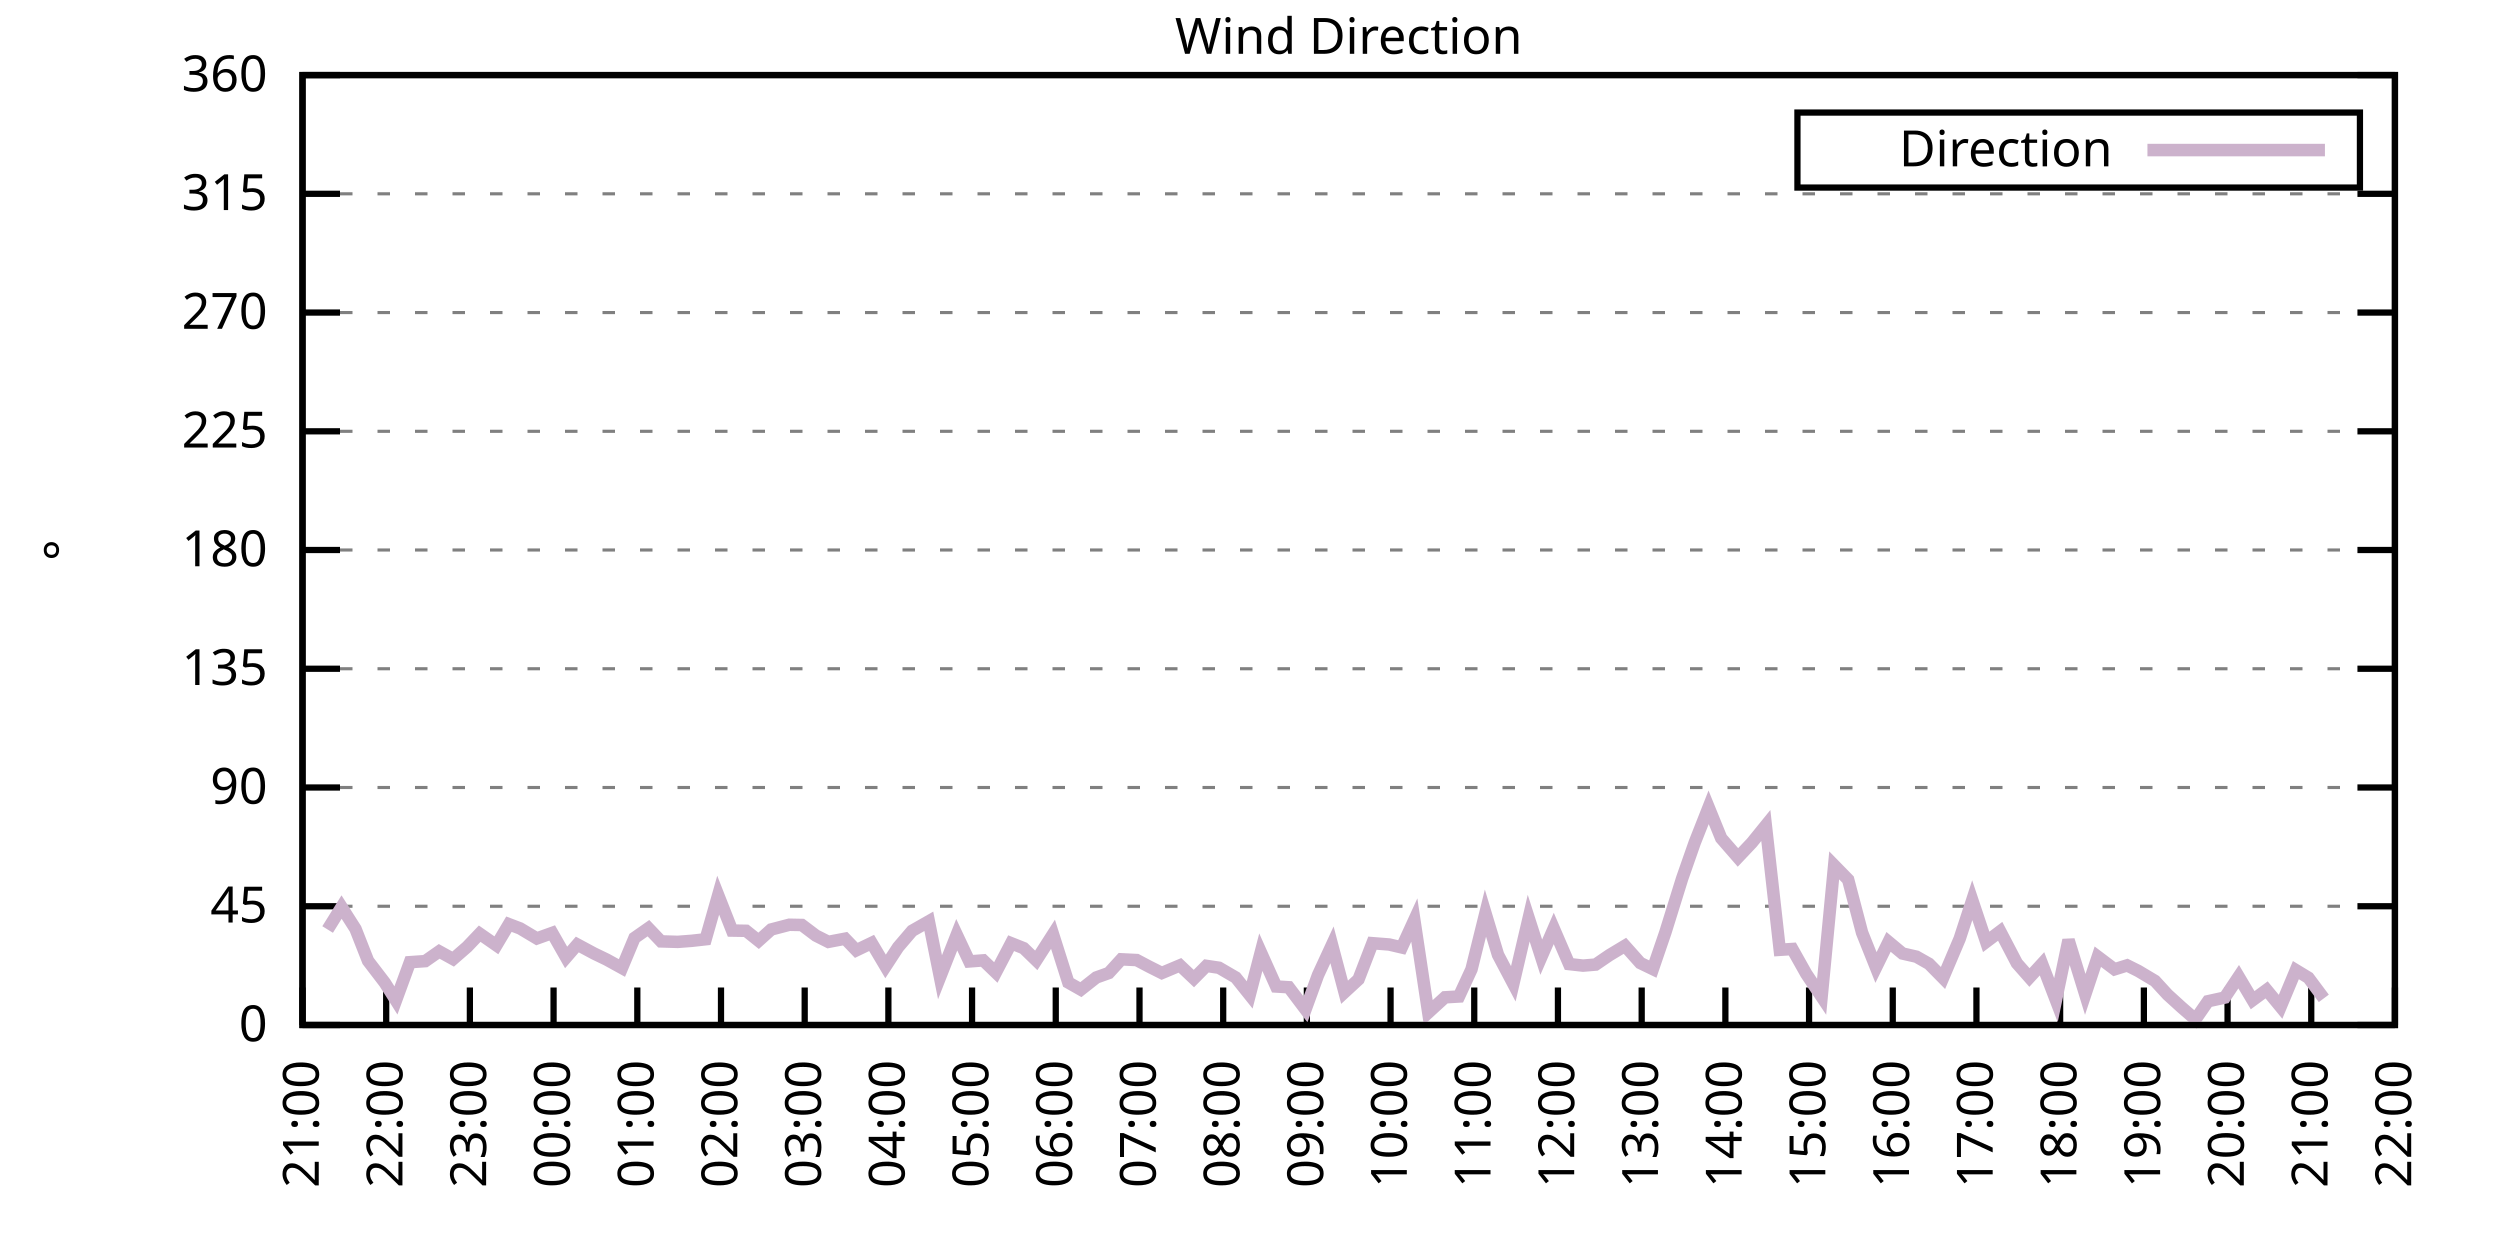
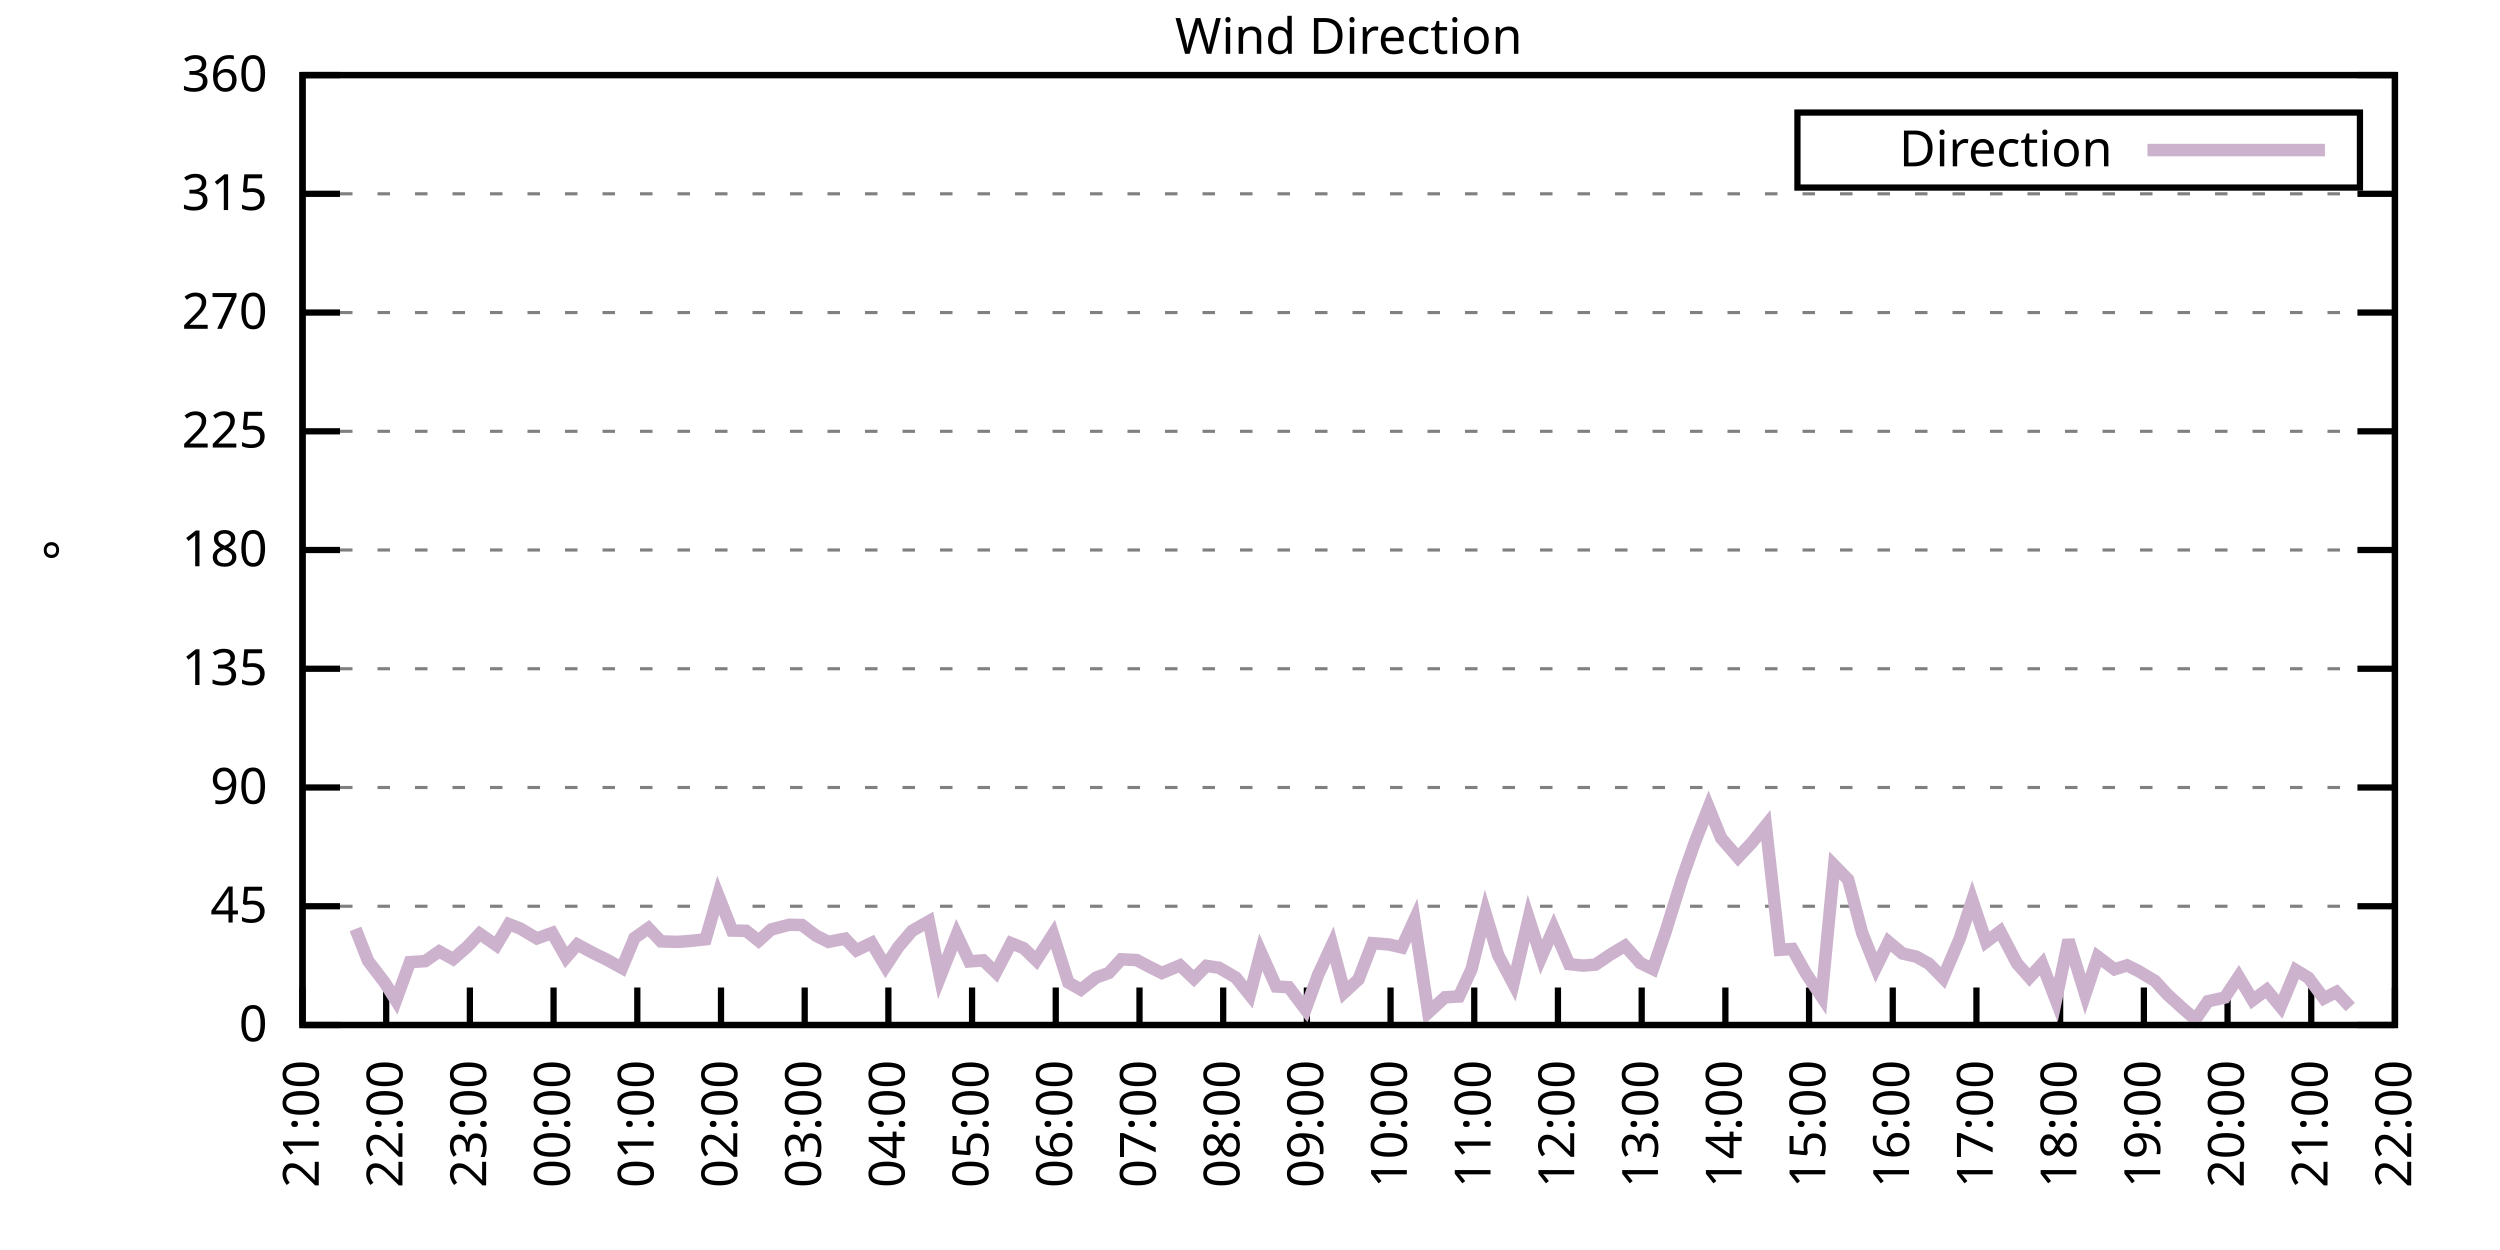
<svg xmlns="http://www.w3.org/2000/svg" xmlns:xlink="http://www.w3.org/1999/xlink" width="400" height="200" viewBox="0 0 400 200">
  <g id="gnuplot_canvas">
    <rect x="0" y="0" width="400" height="200" fill="none" />
    <defs>
      <circle id="gpDot" r="0.5" stroke-width="0.5" stroke="currentColor" />
      <path id="gpPt0" stroke-width="0.333" stroke="currentColor" d="M-1,0 h2 M0,-1 v2" />
      <path id="gpPt1" stroke-width="0.333" stroke="currentColor" d="M-1,-1 L1,1 M1,-1 L-1,1" />
      <path id="gpPt2" stroke-width="0.333" stroke="currentColor" d="M-1,0 L1,0 M0,-1 L0,1 M-1,-1 L1,1 M-1,1 L1,-1" />
      <rect id="gpPt3" stroke-width="0.333" stroke="currentColor" x="-1" y="-1" width="2" height="2" />
      <rect id="gpPt4" stroke-width="0.333" stroke="currentColor" fill="currentColor" x="-1" y="-1" width="2" height="2" />
      <circle id="gpPt5" stroke-width="0.333" stroke="currentColor" cx="0" cy="0" r="1" />
      <use xlink:href="#gpPt5" id="gpPt6" fill="currentColor" stroke="none" />
      <path id="gpPt7" stroke-width="0.333" stroke="currentColor" d="M0,-1.33 L-1.33,0.67 L1.33,0.67 z" />
      <use xlink:href="#gpPt7" id="gpPt8" fill="currentColor" stroke="none" />
      <use xlink:href="#gpPt7" id="gpPt9" stroke="currentColor" transform="rotate(180)" />
      <use xlink:href="#gpPt9" id="gpPt10" fill="currentColor" stroke="none" />
      <use xlink:href="#gpPt3" id="gpPt11" stroke="currentColor" transform="rotate(45)" />
      <use xlink:href="#gpPt11" id="gpPt12" fill="currentColor" stroke="none" />
      <path id="gpPt13" stroke-width="0.333" stroke="currentColor" d="M0,1.330 L1.265,0.411 L0.782,-1.067 L-0.782,-1.076 L-1.265,0.411 z" />
      <use xlink:href="#gpPt13" id="gpPt14" fill="currentColor" stroke="none" />
      <filter id="textbox" filterUnits="objectBoundingBox" x="0" y="0" height="1" width="1">
        <feFlood flood-color="white" flood-opacity="1" result="bgnd" />
        <feComposite in="SourceGraphic" in2="bgnd" operator="atop" />
      </filter>
      <filter id="greybox" filterUnits="objectBoundingBox" x="0" y="0" height="1" width="1">
        <feFlood flood-color="lightgrey" flood-opacity="1" result="grey" />
        <feComposite in="SourceGraphic" in2="grey" operator="atop" />
      </filter>
    </defs>
    <g fill="none" color="white" stroke="currentColor" stroke-width="1.00" stroke-linecap="butt" stroke-linejoin="miter">
</g>
    <g fill="none" color="black" stroke="currentColor" stroke-width="1.00" stroke-linecap="butt" stroke-linejoin="miter">
      <g stroke="none" shape-rendering="crispEdges">
        <polygon fill="rgb(255, 255, 255)" points="48.40,164.00 383.18,164.00 383.18,12.02 48.40,12.02 " />
      </g>
    </g>
    <g fill="none" color="black" stroke="currentColor" stroke-width="1.00" stroke-linecap="butt" stroke-linejoin="miter">
</g>
    <g fill="none" color="black" stroke="black" stroke-width="0.50" stroke-linecap="butt" stroke-linejoin="miter">
</g>
    <g fill="none" color="gray" stroke="currentColor" stroke-width="0.50" stroke-linecap="butt" stroke-linejoin="miter">
      <path stroke="gray" stroke-dasharray="2,4" class="gridline" d="M48.40,164.00 L383.19,164.00  " />
    </g>
    <g fill="none" color="gray" stroke="gray" stroke-width="1.00" stroke-linecap="butt" stroke-linejoin="miter">
</g>
    <g fill="none" color="black" stroke="currentColor" stroke-width="1.00" stroke-linecap="butt" stroke-linejoin="miter">
      <path stroke="black" d="M48.40,164.00 L54.40,164.00 M383.19,164.00 L377.19,164.00  " />
      <g transform="translate(42.80,166.60)" stroke="none" fill="black" font-family="Sans" font-size="8.00" text-anchor="end">
        <text>
          <tspan font-family="Sans"> 0</tspan>
        </text>
      </g>
    </g>
    <g fill="none" color="black" stroke="currentColor" stroke-width="1.00" stroke-linecap="butt" stroke-linejoin="miter">
</g>
    <g fill="none" color="black" stroke="black" stroke-width="0.50" stroke-linecap="butt" stroke-linejoin="miter">
</g>
    <g fill="none" color="gray" stroke="currentColor" stroke-width="0.50" stroke-linecap="butt" stroke-linejoin="miter">
      <path stroke="gray" stroke-dasharray="2,4" class="gridline" d="M48.40,145.00 L383.19,145.00  " />
    </g>
    <g fill="none" color="gray" stroke="gray" stroke-width="1.00" stroke-linecap="butt" stroke-linejoin="miter">
</g>
    <g fill="none" color="black" stroke="currentColor" stroke-width="1.00" stroke-linecap="butt" stroke-linejoin="miter">
      <path stroke="black" d="M48.40,145.00 L54.40,145.00 M383.19,145.00 L377.19,145.00  " />
      <g transform="translate(42.80,147.60)" stroke="none" fill="black" font-family="Sans" font-size="8.00" text-anchor="end">
        <text>
          <tspan font-family="Sans"> 45</tspan>
        </text>
      </g>
    </g>
    <g fill="none" color="black" stroke="currentColor" stroke-width="1.00" stroke-linecap="butt" stroke-linejoin="miter">
</g>
    <g fill="none" color="black" stroke="black" stroke-width="0.50" stroke-linecap="butt" stroke-linejoin="miter">
</g>
    <g fill="none" color="gray" stroke="currentColor" stroke-width="0.50" stroke-linecap="butt" stroke-linejoin="miter">
      <path stroke="gray" stroke-dasharray="2,4" class="gridline" d="M48.40,126.00 L383.19,126.00  " />
    </g>
    <g fill="none" color="gray" stroke="gray" stroke-width="1.00" stroke-linecap="butt" stroke-linejoin="miter">
</g>
    <g fill="none" color="black" stroke="currentColor" stroke-width="1.00" stroke-linecap="butt" stroke-linejoin="miter">
      <path stroke="black" d="M48.40,126.00 L54.40,126.00 M383.19,126.00 L377.19,126.00  " />
      <g transform="translate(42.80,128.60)" stroke="none" fill="black" font-family="Sans" font-size="8.00" text-anchor="end">
        <text>
          <tspan font-family="Sans"> 90</tspan>
        </text>
      </g>
    </g>
    <g fill="none" color="black" stroke="currentColor" stroke-width="1.00" stroke-linecap="butt" stroke-linejoin="miter">
</g>
    <g fill="none" color="black" stroke="black" stroke-width="0.50" stroke-linecap="butt" stroke-linejoin="miter">
</g>
    <g fill="none" color="gray" stroke="currentColor" stroke-width="0.50" stroke-linecap="butt" stroke-linejoin="miter">
      <path stroke="gray" stroke-dasharray="2,4" class="gridline" d="M48.40,107.00 L383.19,107.00  " />
    </g>
    <g fill="none" color="gray" stroke="gray" stroke-width="1.00" stroke-linecap="butt" stroke-linejoin="miter">
</g>
    <g fill="none" color="black" stroke="currentColor" stroke-width="1.00" stroke-linecap="butt" stroke-linejoin="miter">
      <path stroke="black" d="M48.40,107.00 L54.40,107.00 M383.19,107.00 L377.19,107.00  " />
      <g transform="translate(42.80,109.60)" stroke="none" fill="black" font-family="Sans" font-size="8.00" text-anchor="end">
        <text>
          <tspan font-family="Sans"> 135</tspan>
        </text>
      </g>
    </g>
    <g fill="none" color="black" stroke="currentColor" stroke-width="1.00" stroke-linecap="butt" stroke-linejoin="miter">
</g>
    <g fill="none" color="black" stroke="black" stroke-width="0.50" stroke-linecap="butt" stroke-linejoin="miter">
</g>
    <g fill="none" color="gray" stroke="currentColor" stroke-width="0.50" stroke-linecap="butt" stroke-linejoin="miter">
      <path stroke="gray" stroke-dasharray="2,4" class="gridline" d="M48.40,88.00 L383.19,88.00  " />
    </g>
    <g fill="none" color="gray" stroke="gray" stroke-width="1.00" stroke-linecap="butt" stroke-linejoin="miter">
</g>
    <g fill="none" color="black" stroke="currentColor" stroke-width="1.00" stroke-linecap="butt" stroke-linejoin="miter">
      <path stroke="black" d="M48.40,88.00 L54.40,88.00 M383.19,88.00 L377.19,88.00  " />
      <g transform="translate(42.80,90.60)" stroke="none" fill="black" font-family="Sans" font-size="8.00" text-anchor="end">
        <text>
          <tspan font-family="Sans"> 180</tspan>
        </text>
      </g>
    </g>
    <g fill="none" color="black" stroke="currentColor" stroke-width="1.00" stroke-linecap="butt" stroke-linejoin="miter">
</g>
    <g fill="none" color="black" stroke="black" stroke-width="0.50" stroke-linecap="butt" stroke-linejoin="miter">
</g>
    <g fill="none" color="gray" stroke="currentColor" stroke-width="0.50" stroke-linecap="butt" stroke-linejoin="miter">
      <path stroke="gray" stroke-dasharray="2,4" class="gridline" d="M48.40,69.01 L383.19,69.01  " />
    </g>
    <g fill="none" color="gray" stroke="gray" stroke-width="1.00" stroke-linecap="butt" stroke-linejoin="miter">
</g>
    <g fill="none" color="black" stroke="currentColor" stroke-width="1.00" stroke-linecap="butt" stroke-linejoin="miter">
      <path stroke="black" d="M48.40,69.01 L54.40,69.01 M383.19,69.01 L377.19,69.01  " />
      <g transform="translate(42.80,71.61)" stroke="none" fill="black" font-family="Sans" font-size="8.00" text-anchor="end">
        <text>
          <tspan font-family="Sans"> 225</tspan>
        </text>
      </g>
    </g>
    <g fill="none" color="black" stroke="currentColor" stroke-width="1.00" stroke-linecap="butt" stroke-linejoin="miter">
</g>
    <g fill="none" color="black" stroke="black" stroke-width="0.50" stroke-linecap="butt" stroke-linejoin="miter">
</g>
    <g fill="none" color="gray" stroke="currentColor" stroke-width="0.50" stroke-linecap="butt" stroke-linejoin="miter">
      <path stroke="gray" stroke-dasharray="2,4" class="gridline" d="M48.40,50.01 L383.19,50.01  " />
    </g>
    <g fill="none" color="gray" stroke="gray" stroke-width="1.00" stroke-linecap="butt" stroke-linejoin="miter">
</g>
    <g fill="none" color="black" stroke="currentColor" stroke-width="1.00" stroke-linecap="butt" stroke-linejoin="miter">
      <path stroke="black" d="M48.40,50.01 L54.40,50.01 M383.19,50.01 L377.19,50.01  " />
      <g transform="translate(42.80,52.61)" stroke="none" fill="black" font-family="Sans" font-size="8.00" text-anchor="end">
        <text>
          <tspan font-family="Sans"> 270</tspan>
        </text>
      </g>
    </g>
    <g fill="none" color="black" stroke="currentColor" stroke-width="1.00" stroke-linecap="butt" stroke-linejoin="miter">
</g>
    <g fill="none" color="black" stroke="black" stroke-width="0.50" stroke-linecap="butt" stroke-linejoin="miter">
</g>
    <g fill="none" color="gray" stroke="currentColor" stroke-width="0.50" stroke-linecap="butt" stroke-linejoin="miter">
      <path stroke="gray" stroke-dasharray="2,4" class="gridline" d="M48.40,31.01 L383.19,31.01  " />
    </g>
    <g fill="none" color="gray" stroke="gray" stroke-width="1.00" stroke-linecap="butt" stroke-linejoin="miter">
</g>
    <g fill="none" color="black" stroke="currentColor" stroke-width="1.00" stroke-linecap="butt" stroke-linejoin="miter">
      <path stroke="black" d="M48.40,31.01 L54.40,31.01 M383.19,31.01 L377.19,31.01  " />
      <g transform="translate(42.80,33.61)" stroke="none" fill="black" font-family="Sans" font-size="8.00" text-anchor="end">
        <text>
          <tspan font-family="Sans"> 315</tspan>
        </text>
      </g>
    </g>
    <g fill="none" color="black" stroke="currentColor" stroke-width="1.00" stroke-linecap="butt" stroke-linejoin="miter">
</g>
    <g fill="none" color="black" stroke="black" stroke-width="0.50" stroke-linecap="butt" stroke-linejoin="miter">
</g>
    <g fill="none" color="gray" stroke="currentColor" stroke-width="0.50" stroke-linecap="butt" stroke-linejoin="miter">
      <path stroke="gray" stroke-dasharray="2,4" class="gridline" d="M48.40,12.01 L383.19,12.01  " />
    </g>
    <g fill="none" color="gray" stroke="gray" stroke-width="1.00" stroke-linecap="butt" stroke-linejoin="miter">
</g>
    <g fill="none" color="black" stroke="currentColor" stroke-width="1.00" stroke-linecap="butt" stroke-linejoin="miter">
      <path stroke="black" d="M48.40,12.01 L54.40,12.01 M383.19,12.01 L377.19,12.01  " />
      <g transform="translate(42.80,14.61)" stroke="none" fill="black" font-family="Sans" font-size="8.00" text-anchor="end">
        <text>
          <tspan font-family="Sans"> 360</tspan>
        </text>
      </g>
    </g>
    <g fill="none" color="black" stroke="currentColor" stroke-width="1.00" stroke-linecap="butt" stroke-linejoin="miter">
      <path stroke="black" d="M48.40,164.00 L48.40,158.00  " />
      <g transform="translate(51.00,169.60) rotate(270.00)" stroke="none" fill="black" font-family="Sans" font-size="8.00" text-anchor="end">
        <text>
          <tspan font-family="Sans">21:00</tspan>
        </text>
      </g>
    </g>
    <g fill="none" color="black" stroke="currentColor" stroke-width="1.00" stroke-linecap="butt" stroke-linejoin="miter">
      <path stroke="black" d="M61.79,164.00 L61.79,158.00  " />
      <g transform="translate(64.39,169.60) rotate(270.00)" stroke="none" fill="black" font-family="Sans" font-size="8.00" text-anchor="end">
        <text>
          <tspan font-family="Sans">22:00</tspan>
        </text>
      </g>
    </g>
    <g fill="none" color="black" stroke="currentColor" stroke-width="1.00" stroke-linecap="butt" stroke-linejoin="miter">
      <path stroke="black" d="M75.18,164.00 L75.18,158.00  " />
      <g transform="translate(77.78,169.60) rotate(270.00)" stroke="none" fill="black" font-family="Sans" font-size="8.00" text-anchor="end">
        <text>
          <tspan font-family="Sans">23:00</tspan>
        </text>
      </g>
    </g>
    <g fill="none" color="black" stroke="currentColor" stroke-width="1.00" stroke-linecap="butt" stroke-linejoin="miter">
      <path stroke="black" d="M88.57,164.00 L88.57,158.00  " />
      <g transform="translate(91.17,169.60) rotate(270.00)" stroke="none" fill="black" font-family="Sans" font-size="8.00" text-anchor="end">
        <text>
          <tspan font-family="Sans">00:00</tspan>
        </text>
      </g>
    </g>
    <g fill="none" color="black" stroke="currentColor" stroke-width="1.00" stroke-linecap="butt" stroke-linejoin="miter">
      <path stroke="black" d="M101.97,164.00 L101.97,158.00  " />
      <g transform="translate(104.57,169.60) rotate(270.00)" stroke="none" fill="black" font-family="Sans" font-size="8.00" text-anchor="end">
        <text>
          <tspan font-family="Sans">01:00</tspan>
        </text>
      </g>
    </g>
    <g fill="none" color="black" stroke="currentColor" stroke-width="1.00" stroke-linecap="butt" stroke-linejoin="miter">
      <path stroke="black" d="M115.36,164.00 L115.36,158.00  " />
      <g transform="translate(117.96,169.60) rotate(270.00)" stroke="none" fill="black" font-family="Sans" font-size="8.00" text-anchor="end">
        <text>
          <tspan font-family="Sans">02:00</tspan>
        </text>
      </g>
    </g>
    <g fill="none" color="black" stroke="currentColor" stroke-width="1.00" stroke-linecap="butt" stroke-linejoin="miter">
      <path stroke="black" d="M128.75,164.00 L128.75,158.00  " />
      <g transform="translate(131.35,169.60) rotate(270.00)" stroke="none" fill="black" font-family="Sans" font-size="8.00" text-anchor="end">
        <text>
          <tspan font-family="Sans">03:00</tspan>
        </text>
      </g>
    </g>
    <g fill="none" color="black" stroke="currentColor" stroke-width="1.00" stroke-linecap="butt" stroke-linejoin="miter">
      <path stroke="black" d="M142.14,164.00 L142.14,158.00  " />
      <g transform="translate(144.74,169.60) rotate(270.00)" stroke="none" fill="black" font-family="Sans" font-size="8.00" text-anchor="end">
        <text>
          <tspan font-family="Sans">04:00</tspan>
        </text>
      </g>
    </g>
    <g fill="none" color="black" stroke="currentColor" stroke-width="1.00" stroke-linecap="butt" stroke-linejoin="miter">
      <path stroke="black" d="M155.53,164.00 L155.53,158.00  " />
      <g transform="translate(158.13,169.60) rotate(270.00)" stroke="none" fill="black" font-family="Sans" font-size="8.00" text-anchor="end">
        <text>
          <tspan font-family="Sans">05:00</tspan>
        </text>
      </g>
    </g>
    <g fill="none" color="black" stroke="currentColor" stroke-width="1.00" stroke-linecap="butt" stroke-linejoin="miter">
      <path stroke="black" d="M168.92,164.00 L168.92,158.00  " />
      <g transform="translate(171.52,169.60) rotate(270.00)" stroke="none" fill="black" font-family="Sans" font-size="8.00" text-anchor="end">
        <text>
          <tspan font-family="Sans">06:00</tspan>
        </text>
      </g>
    </g>
    <g fill="none" color="black" stroke="currentColor" stroke-width="1.00" stroke-linecap="butt" stroke-linejoin="miter">
      <path stroke="black" d="M182.32,164.00 L182.32,158.00  " />
      <g transform="translate(184.92,169.60) rotate(270.00)" stroke="none" fill="black" font-family="Sans" font-size="8.00" text-anchor="end">
        <text>
          <tspan font-family="Sans">07:00</tspan>
        </text>
      </g>
    </g>
    <g fill="none" color="black" stroke="currentColor" stroke-width="1.00" stroke-linecap="butt" stroke-linejoin="miter">
      <path stroke="black" d="M195.71,164.00 L195.71,158.00  " />
      <g transform="translate(198.31,169.60) rotate(270.00)" stroke="none" fill="black" font-family="Sans" font-size="8.00" text-anchor="end">
        <text>
          <tspan font-family="Sans">08:00</tspan>
        </text>
      </g>
    </g>
    <g fill="none" color="black" stroke="currentColor" stroke-width="1.00" stroke-linecap="butt" stroke-linejoin="miter">
      <path stroke="black" d="M209.10,164.00 L209.10,158.00  " />
      <g transform="translate(211.70,169.60) rotate(270.00)" stroke="none" fill="black" font-family="Sans" font-size="8.00" text-anchor="end">
        <text>
          <tspan font-family="Sans">09:00</tspan>
        </text>
      </g>
    </g>
    <g fill="none" color="black" stroke="currentColor" stroke-width="1.00" stroke-linecap="butt" stroke-linejoin="miter">
      <path stroke="black" d="M222.49,164.00 L222.49,158.00  " />
      <g transform="translate(225.09,169.60) rotate(270.00)" stroke="none" fill="black" font-family="Sans" font-size="8.00" text-anchor="end">
        <text>
          <tspan font-family="Sans">10:00</tspan>
        </text>
      </g>
    </g>
    <g fill="none" color="black" stroke="currentColor" stroke-width="1.00" stroke-linecap="butt" stroke-linejoin="miter">
      <path stroke="black" d="M235.88,164.00 L235.88,158.00  " />
      <g transform="translate(238.48,169.60) rotate(270.00)" stroke="none" fill="black" font-family="Sans" font-size="8.00" text-anchor="end">
        <text>
          <tspan font-family="Sans">11:00</tspan>
        </text>
      </g>
    </g>
    <g fill="none" color="black" stroke="currentColor" stroke-width="1.00" stroke-linecap="butt" stroke-linejoin="miter">
      <path stroke="black" d="M249.27,164.00 L249.27,158.00  " />
      <g transform="translate(251.87,169.60) rotate(270.00)" stroke="none" fill="black" font-family="Sans" font-size="8.00" text-anchor="end">
        <text>
          <tspan font-family="Sans">12:00</tspan>
        </text>
      </g>
    </g>
    <g fill="none" color="black" stroke="currentColor" stroke-width="1.00" stroke-linecap="butt" stroke-linejoin="miter">
      <path stroke="black" d="M262.67,164.00 L262.67,158.00  " />
      <g transform="translate(265.27,169.60) rotate(270.00)" stroke="none" fill="black" font-family="Sans" font-size="8.00" text-anchor="end">
        <text>
          <tspan font-family="Sans">13:00</tspan>
        </text>
      </g>
    </g>
    <g fill="none" color="black" stroke="currentColor" stroke-width="1.00" stroke-linecap="butt" stroke-linejoin="miter">
      <path stroke="black" d="M276.06,164.00 L276.06,158.00  " />
      <g transform="translate(278.66,169.60) rotate(270.00)" stroke="none" fill="black" font-family="Sans" font-size="8.00" text-anchor="end">
        <text>
          <tspan font-family="Sans">14:00</tspan>
        </text>
      </g>
    </g>
    <g fill="none" color="black" stroke="currentColor" stroke-width="1.00" stroke-linecap="butt" stroke-linejoin="miter">
      <path stroke="black" d="M289.45,164.00 L289.45,158.00  " />
      <g transform="translate(292.05,169.60) rotate(270.00)" stroke="none" fill="black" font-family="Sans" font-size="8.00" text-anchor="end">
        <text>
          <tspan font-family="Sans">15:00</tspan>
        </text>
      </g>
    </g>
    <g fill="none" color="black" stroke="currentColor" stroke-width="1.00" stroke-linecap="butt" stroke-linejoin="miter">
      <path stroke="black" d="M302.84,164.00 L302.84,158.00  " />
      <g transform="translate(305.44,169.60) rotate(270.00)" stroke="none" fill="black" font-family="Sans" font-size="8.00" text-anchor="end">
        <text>
          <tspan font-family="Sans">16:00</tspan>
        </text>
      </g>
    </g>
    <g fill="none" color="black" stroke="currentColor" stroke-width="1.00" stroke-linecap="butt" stroke-linejoin="miter">
      <path stroke="black" d="M316.23,164.00 L316.23,158.00  " />
      <g transform="translate(318.83,169.60) rotate(270.00)" stroke="none" fill="black" font-family="Sans" font-size="8.00" text-anchor="end">
        <text>
          <tspan font-family="Sans">17:00</tspan>
        </text>
      </g>
    </g>
    <g fill="none" color="black" stroke="currentColor" stroke-width="1.00" stroke-linecap="butt" stroke-linejoin="miter">
      <path stroke="black" d="M329.62,164.00 L329.62,158.00  " />
      <g transform="translate(332.22,169.60) rotate(270.00)" stroke="none" fill="black" font-family="Sans" font-size="8.00" text-anchor="end">
        <text>
          <tspan font-family="Sans">18:00</tspan>
        </text>
      </g>
    </g>
    <g fill="none" color="black" stroke="currentColor" stroke-width="1.00" stroke-linecap="butt" stroke-linejoin="miter">
      <path stroke="black" d="M343.02,164.00 L343.02,158.00  " />
      <g transform="translate(345.62,169.60) rotate(270.00)" stroke="none" fill="black" font-family="Sans" font-size="8.00" text-anchor="end">
        <text>
          <tspan font-family="Sans">19:00</tspan>
        </text>
      </g>
    </g>
    <g fill="none" color="black" stroke="currentColor" stroke-width="1.00" stroke-linecap="butt" stroke-linejoin="miter">
      <path stroke="black" d="M356.41,164.00 L356.41,158.00  " />
      <g transform="translate(359.01,169.60) rotate(270.00)" stroke="none" fill="black" font-family="Sans" font-size="8.00" text-anchor="end">
        <text>
          <tspan font-family="Sans">20:00</tspan>
        </text>
      </g>
    </g>
    <g fill="none" color="black" stroke="currentColor" stroke-width="1.00" stroke-linecap="butt" stroke-linejoin="miter">
      <path stroke="black" d="M369.80,164.00 L369.80,158.00  " />
      <g transform="translate(372.40,169.60) rotate(270.00)" stroke="none" fill="black" font-family="Sans" font-size="8.00" text-anchor="end">
        <text>
          <tspan font-family="Sans">21:00</tspan>
        </text>
      </g>
    </g>
    <g fill="none" color="black" stroke="currentColor" stroke-width="1.00" stroke-linecap="butt" stroke-linejoin="miter">
      <path stroke="black" d="M383.19,164.00 L383.19,158.00  " />
      <g transform="translate(385.79,169.60) rotate(270.00)" stroke="none" fill="black" font-family="Sans" font-size="8.00" text-anchor="end">
        <text>
          <tspan font-family="Sans">22:00</tspan>
        </text>
      </g>
    </g>
    <g fill="none" color="black" stroke="currentColor" stroke-width="1.00" stroke-linecap="butt" stroke-linejoin="miter">
</g>
    <g fill="none" color="black" stroke="currentColor" stroke-width="1.00" stroke-linecap="butt" stroke-linejoin="miter">
      <path stroke="black" d="M48.40,12.01 L48.40,164.00 L383.19,164.00 L383.19,12.01 L48.40,12.01 Z  " />
    </g>
    <g fill="none" color="black" stroke="currentColor" stroke-width="1.00" stroke-linecap="butt" stroke-linejoin="miter">
</g>
    <g fill="none" color="black" stroke="currentColor" stroke-width="1.00" stroke-linecap="butt" stroke-linejoin="miter">
      <path stroke="black" d="M287.59,30.01 L287.59,18.01 L377.59,18.01 L377.59,30.01 L287.59,30.01 Z  " />
    </g>
    <g id="Wind_direction_plot_1">
      <g fill="none" color="white" stroke="black" stroke-width="2.00" stroke-linecap="butt" stroke-linejoin="miter">
</g>
      <g fill="none" color="black" stroke="currentColor" stroke-width="2.00" stroke-linecap="butt" stroke-linejoin="miter">
        <g transform="translate(337.99,26.61)" stroke="none" fill="black" font-family="Sans" font-size="8.00" text-anchor="end">
          <text>
            <tspan font-family="Sans">Direction</tspan>
          </text>
        </g>
      </g>
      <g fill="none" color="black" stroke="currentColor" stroke-width="2.00" stroke-linecap="butt" stroke-linejoin="miter">
-         <path stroke="rgb(204, 178, 204)" d="M343.59,24.01 L371.99,24.01 M52.42,148.72 L54.65,145.13 L56.88,148.63 L58.89,153.74 L61.57,157.24 L63.35,160.07   L65.59,153.95 L68.04,153.78 L70.27,152.22 L72.50,153.45 L74.74,151.50 L76.75,149.39 L79.42,151.25 L81.43,147.87   L83.22,148.55 L85.90,150.15 L88.35,149.27 L90.58,153.19 L92.37,151.12 L95.05,152.56 L97.06,153.53 L99.51,154.88   L101.52,150.07 L103.75,148.51 L105.76,150.62 L108.44,150.70 L110.67,150.53 L112.90,150.28 L114.91,143.23 L117.14,148.89   L119.38,148.93 L121.38,150.53 L123.39,148.72 L126.29,147.96 L128.30,148.00 L130.54,149.69 L132.54,150.70 L135.22,150.19   L137.01,152.05 L139.46,150.87 L141.69,154.63 L143.70,151.55 L145.94,148.93 L148.61,147.41 L150.40,156.36 L153.08,149.56   L155.09,153.83 L157.32,153.66 L159.33,155.60 L161.78,150.91 L163.79,151.71 L165.80,153.66 L168.48,149.48 L170.93,157.20   L172.94,158.34 L175.40,156.40 L177.41,155.68 L179.41,153.49 L181.87,153.61 L183.88,154.67 L185.89,155.68 L188.79,154.46   L191.02,156.57 L193.03,154.54 L195.04,154.84 L197.72,156.40 L199.95,159.19 L201.73,152.35 L204.19,157.84 L206.20,157.96   L208.88,161.51 L210.88,156.02 L213.12,151.17 L215.13,158.76 L217.36,156.70 L219.59,150.91 L222.27,151.12 L224.28,151.59   L226.29,147.20 L228.52,162.02 L231.20,159.57 L233.43,159.44 L235.44,155.09 L237.67,146.10 L239.68,152.77 L242.13,157.41   L244.59,146.90 L246.60,153.15 L248.60,148.55 L251.06,154.25 L253.29,154.50 L255.30,154.33 L257.53,152.81 L259.99,151.33   L262.44,154.08 L264.45,155.05 L266.46,149.18 L269.14,140.57 L271.15,134.83 L273.38,129.17 L275.39,134.11 L278.07,137.19   L280.30,134.83 L282.53,132.08 L284.76,151.97 L286.77,151.84 L289.00,155.81 L291.46,159.48 L293.47,138.46 L295.70,140.74   L297.93,149.22 L300.16,154.80 L302.17,150.70 L304.40,152.56 L306.63,153.07 L308.64,154.21 L310.88,156.48 L313.55,150.19   L315.56,144.03 L317.79,150.70 L320.03,149.01 L322.70,154.12 L324.71,156.40 L326.72,154.21 L328.95,160.03 L330.96,150.41   L333.64,159.10 L335.65,153.07 L338.33,155.09 L340.34,154.46 L342.12,155.35 L344.80,156.95 L346.81,159.14 L349.04,161.17   L351.27,163.11 L353.28,160.20 L355.96,159.61 L358.19,156.27 L360.42,160.03 L362.66,158.38 L364.89,161.09 L367.34,155.22   L369.35,156.44 L371.81,159.74  " />
+         <path stroke="rgb(204, 178, 204)" d="M343.59,24.01 L371.99,24.01 M56.88,148.63 L58.89,153.74 L61.57,157.24 L63.35,160.07 L65.59,153.95 L68.04,153.78   L70.27,152.22 L72.50,153.45 L74.74,151.50 L76.75,149.39 L79.42,151.25 L81.43,147.87 L83.22,148.55 L85.90,150.15   L88.35,149.27 L90.58,153.19 L92.37,151.12 L95.05,152.56 L97.06,153.53 L99.51,154.88 L101.52,150.07 L103.75,148.51   L105.76,150.62 L108.44,150.70 L110.67,150.53 L112.90,150.28 L114.91,143.23 L117.14,148.89 L119.38,148.93 L121.38,150.53   L123.39,148.72 L126.29,147.96 L128.30,148.00 L130.54,149.69 L132.54,150.70 L135.22,150.19 L137.01,152.05 L139.46,150.87   L141.69,154.63 L143.70,151.55 L145.94,148.93 L148.61,147.41 L150.40,156.36 L153.08,149.56 L155.09,153.83 L157.32,153.66   L159.33,155.60 L161.78,150.91 L163.79,151.71 L165.80,153.66 L168.48,149.48 L170.93,157.20 L172.94,158.34 L175.40,156.40   L177.41,155.68 L179.41,153.49 L181.87,153.61 L183.88,154.67 L185.89,155.68 L188.79,154.46 L191.02,156.57 L193.03,154.54   L195.04,154.84 L197.72,156.40 L199.95,159.19 L201.73,152.35 L204.19,157.84 L206.20,157.96 L208.88,161.51 L210.88,156.02   L213.12,151.17 L215.13,158.76 L217.36,156.70 L219.59,150.91 L222.27,151.12 L224.28,151.59 L226.29,147.20 L228.52,162.02   L231.20,159.57 L233.43,159.44 L235.44,155.09 L237.67,146.10 L239.68,152.77 L242.13,157.41 L244.59,146.90 L246.60,153.15   L248.60,148.55 L251.06,154.25 L253.29,154.50 L255.30,154.33 L257.53,152.81 L259.99,151.33 L262.44,154.08 L264.45,155.05   L266.46,149.18 L269.14,140.57 L271.15,134.83 L273.38,129.17 L275.39,134.11 L278.07,137.19 L280.30,134.83 L282.53,132.08   L284.76,151.97 L286.77,151.84 L289.00,155.81 L291.46,159.48 L293.47,138.46 L295.70,140.74 L297.93,149.22 L300.16,154.80   L302.17,150.70 L304.40,152.56 L306.63,153.07 L308.64,154.21 L310.88,156.48 L313.55,150.19 L315.56,144.03 L317.79,150.70   L320.03,149.01 L322.70,154.12 L324.71,156.40 L326.72,154.21 L328.95,160.03 L330.96,150.41 L333.64,159.10 L335.65,153.07   L338.33,155.09 L340.34,154.46 L342.12,155.35 L344.80,156.95 L346.81,159.14 L349.04,161.17 L351.27,163.11 L353.28,160.20   L355.96,159.61 L358.19,156.27 L360.42,160.03 L362.66,158.38 L364.89,161.09 L367.34,155.22 L369.35,156.44 L371.81,159.74   L373.82,158.72 L376.05,161.13  " />
      </g>
    </g>
    <g fill="none" color="black" stroke="currentColor" stroke-width="2.00" stroke-linecap="butt" stroke-linejoin="miter">
</g>
    <g fill="none" color="black" stroke="black" stroke-width="1.00" stroke-linecap="butt" stroke-linejoin="miter">
</g>
    <g fill="none" color="black" stroke="currentColor" stroke-width="1.00" stroke-linecap="butt" stroke-linejoin="miter">
      <path stroke="black" d="M48.40,12.01 L48.40,164.00 L383.19,164.00 L383.19,12.01 L48.40,12.01 Z  " />
      <g transform="translate(12.80,88.01) rotate(270.00)" stroke="none" fill="black" font-family="Sans" font-size="8.00" text-anchor="middle">
        <text>
          <tspan font-family="Sans">°</tspan>
        </text>
      </g>
    </g>
    <g fill="none" color="black" stroke="currentColor" stroke-width="1.00" stroke-linecap="butt" stroke-linejoin="miter">
</g>
    <g fill="none" color="black" stroke="currentColor" stroke-width="1.00" stroke-linecap="butt" stroke-linejoin="miter">
      <g transform="translate(215.79,8.61)" stroke="none" fill="black" font-family="Sans" font-size="8.00" text-anchor="middle">
        <text>
          <tspan font-family="Sans">Wind Direction</tspan>
        </text>
      </g>
    </g>
    <g fill="none" color="black" stroke="currentColor" stroke-width="1.00" stroke-linecap="butt" stroke-linejoin="miter">
</g>
  </g>
</svg>
